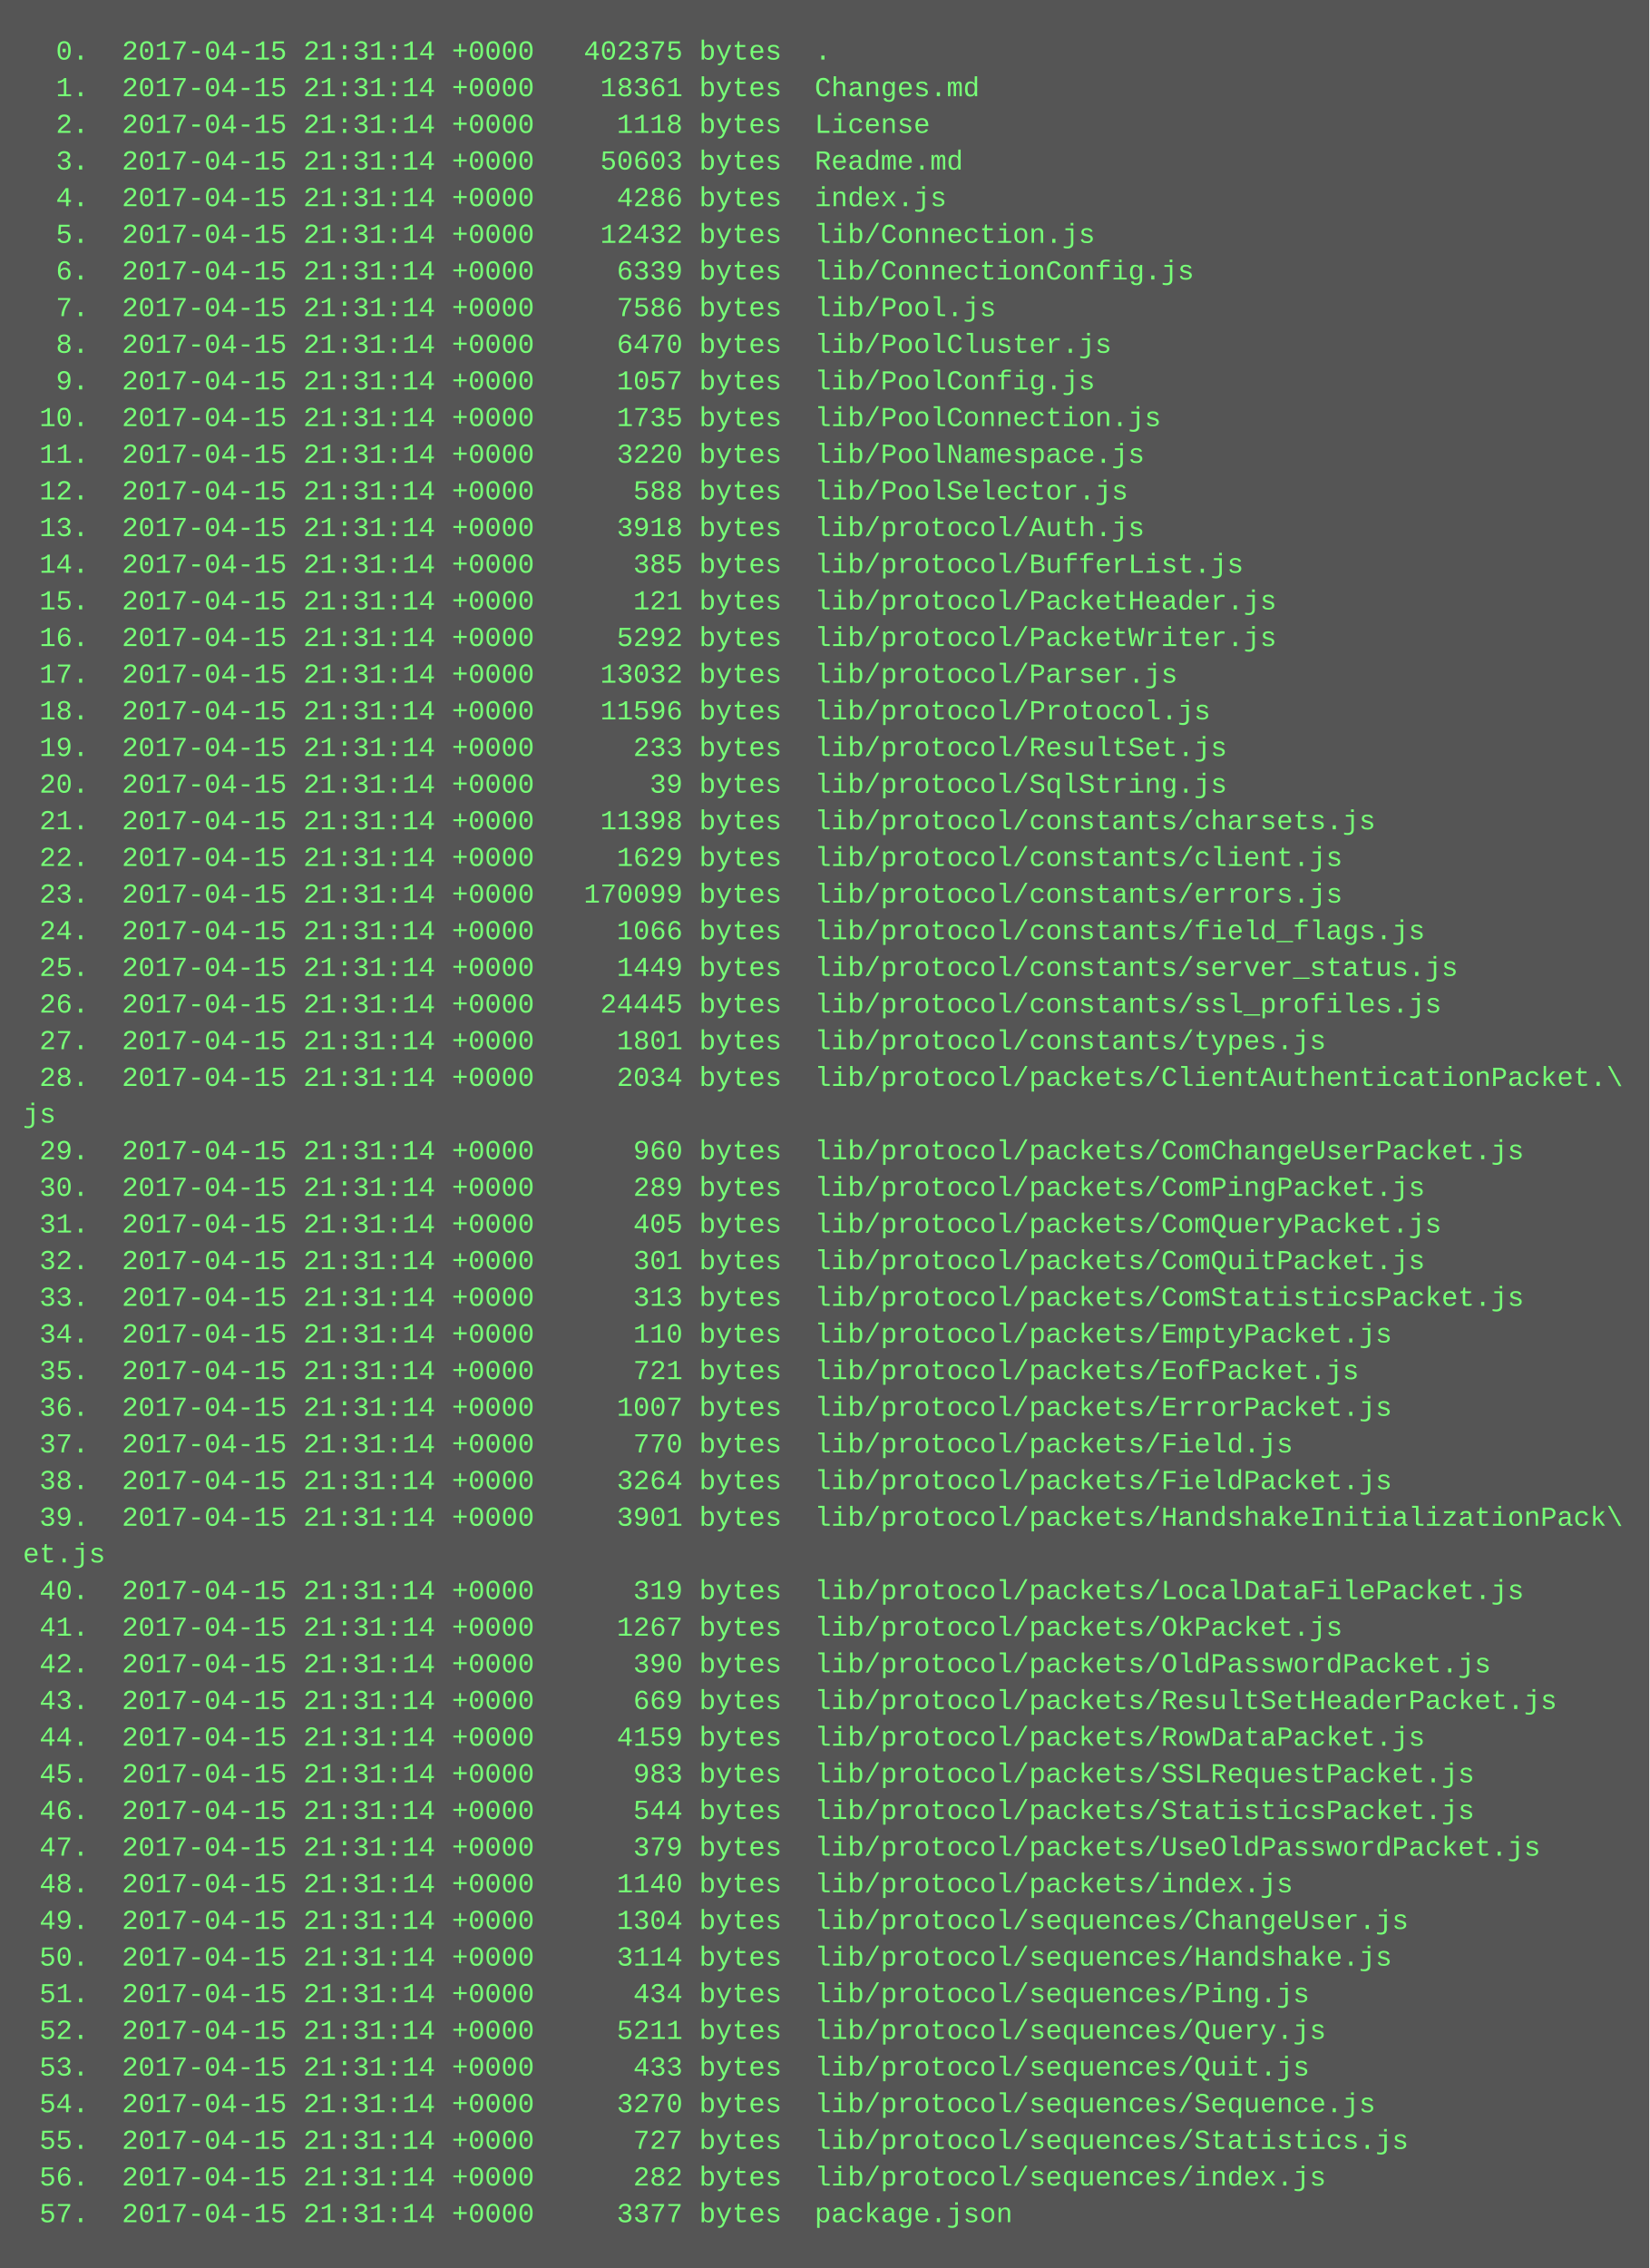
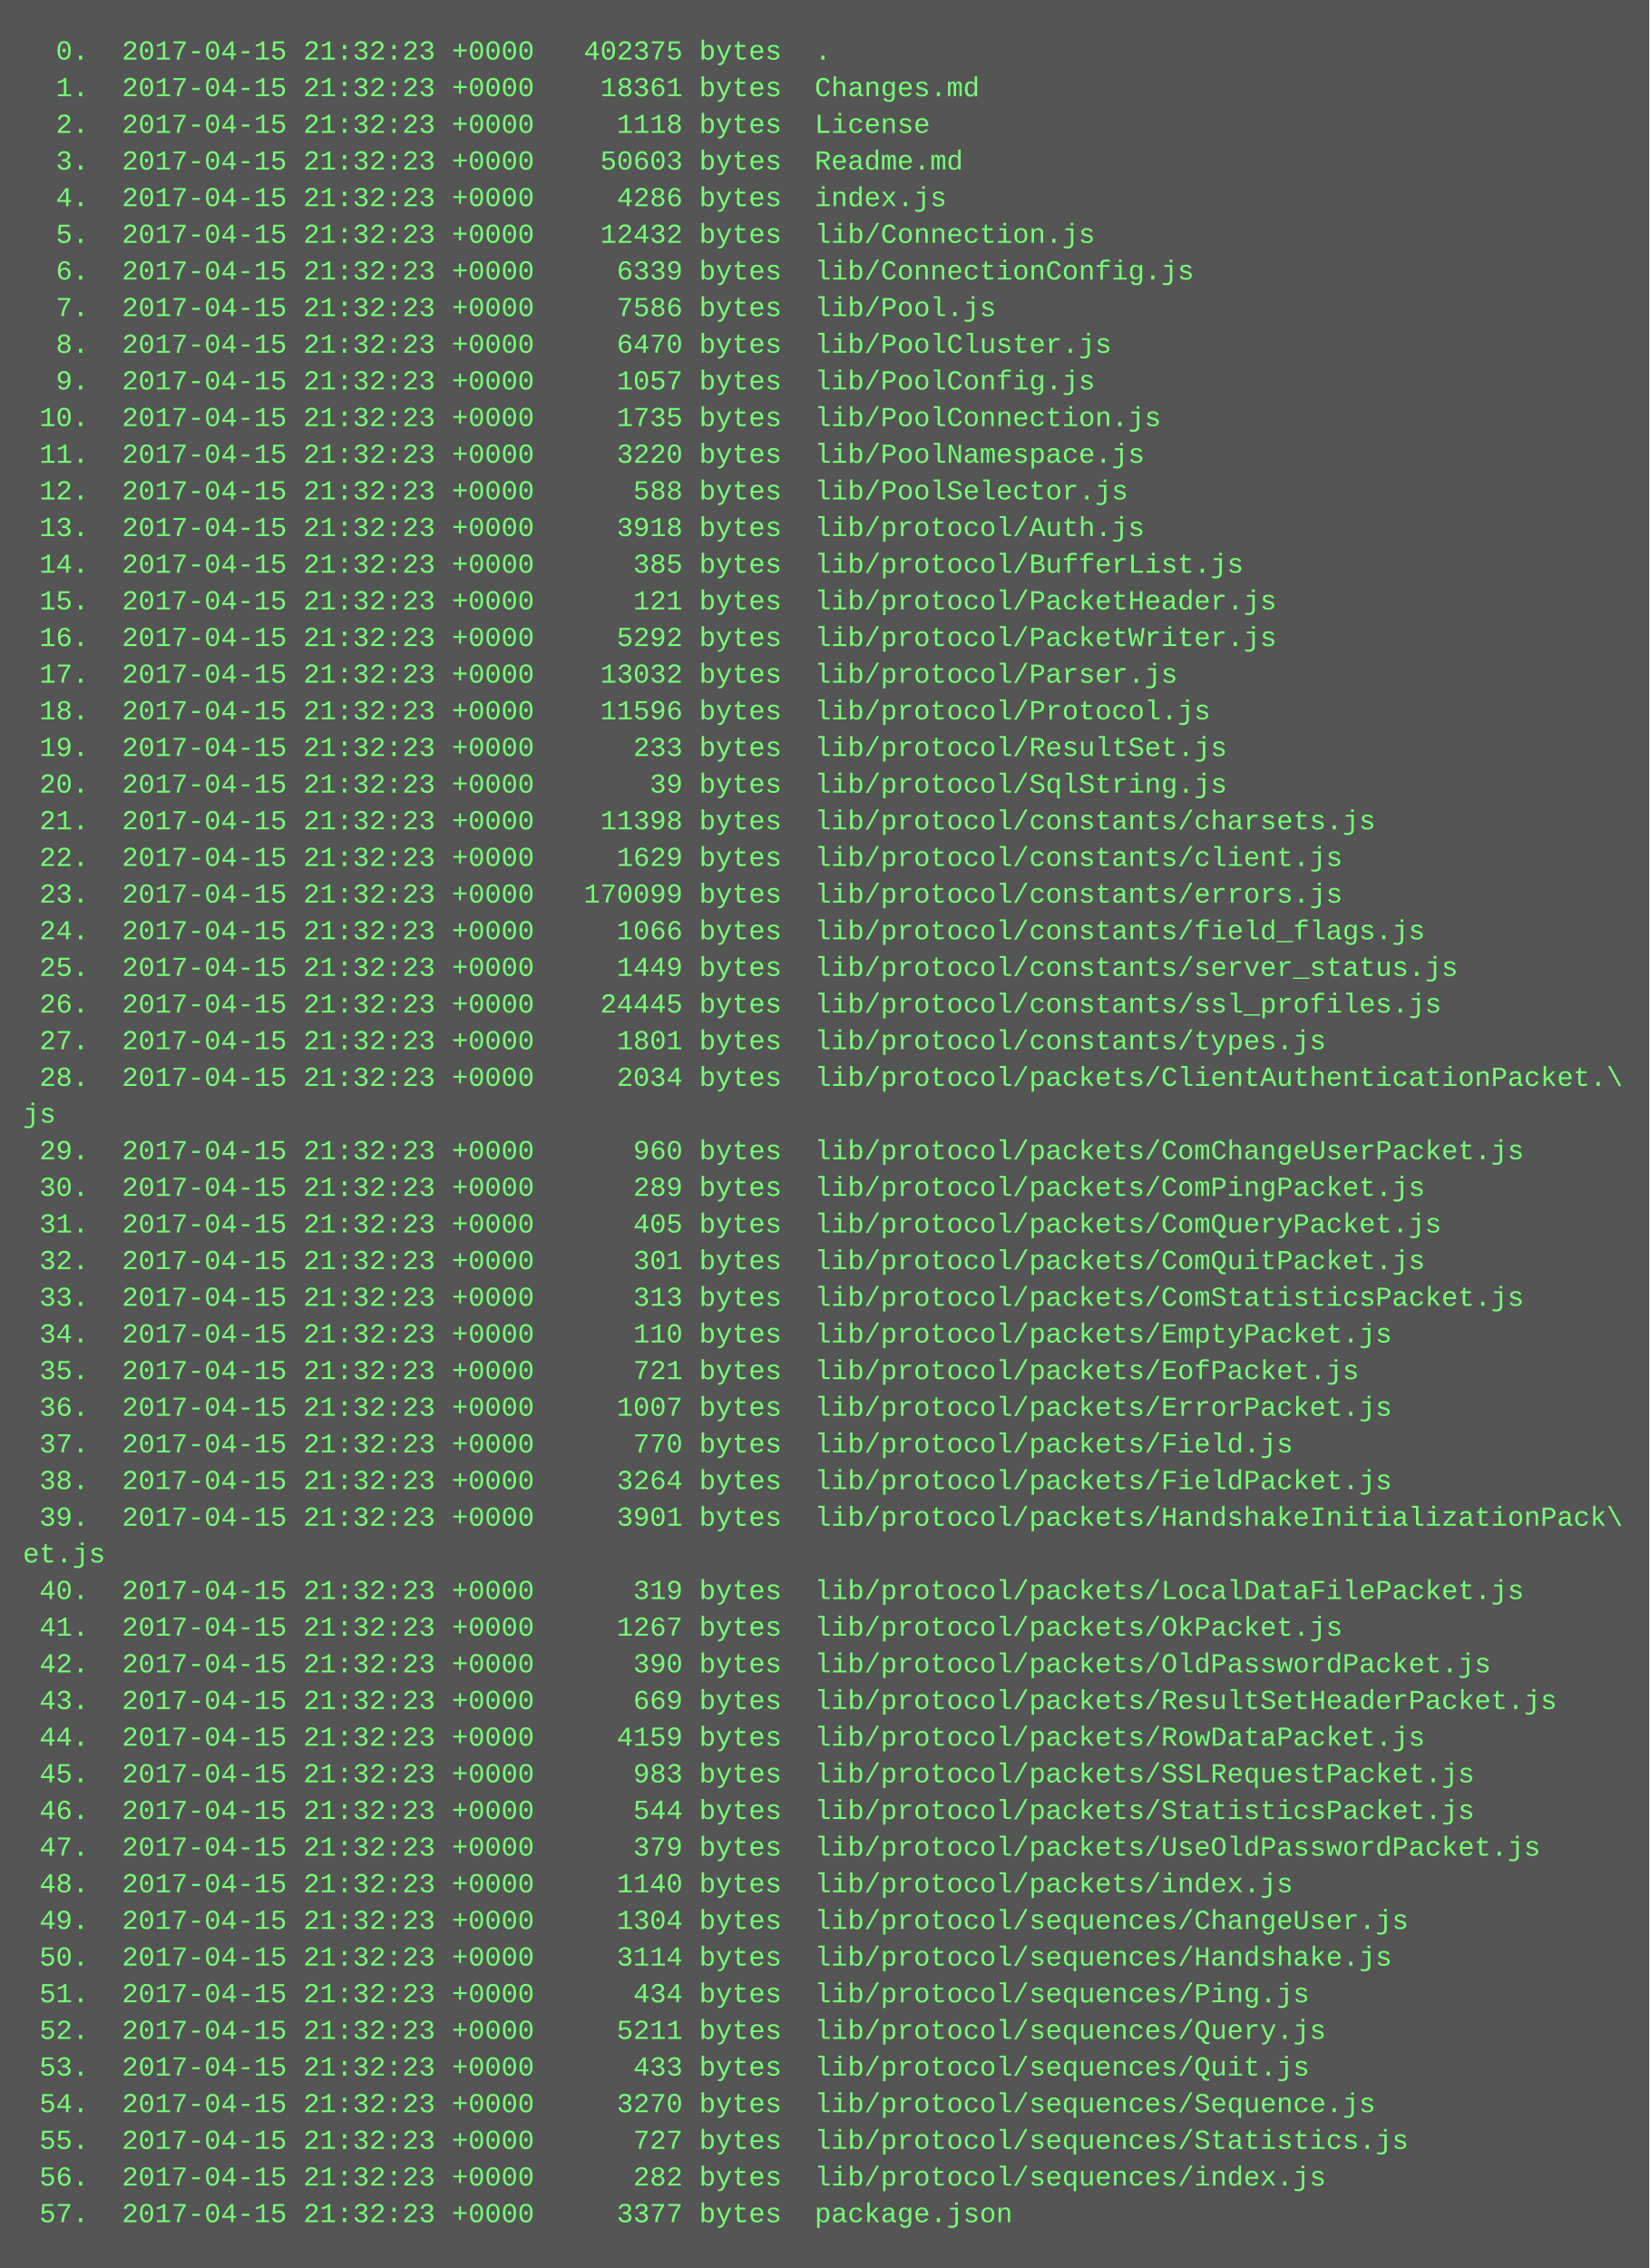
<svg xmlns="http://www.w3.org/2000/svg" height="990" width="720">
  <rect height="990" fill="#555" width="720" />
  <text fill="#7f7" font-family="Courier New" font-size="12" xml:space="preserve">
-     <tspan x="10" y="26">  0.  2017-04-15 21:31:14 +0000   402375 bytes  .</tspan>
-     <tspan x="10" y="42">  1.  2017-04-15 21:31:14 +0000    18361 bytes  Changes.md</tspan>
-     <tspan x="10" y="58">  2.  2017-04-15 21:31:14 +0000     1118 bytes  License</tspan>
-     <tspan x="10" y="74">  3.  2017-04-15 21:31:14 +0000    50603 bytes  Readme.md</tspan>
-     <tspan x="10" y="90">  4.  2017-04-15 21:31:14 +0000     4286 bytes  index.js</tspan>
-     <tspan x="10" y="106">  5.  2017-04-15 21:31:14 +0000    12432 bytes  lib/Connection.js</tspan>
-     <tspan x="10" y="122">  6.  2017-04-15 21:31:14 +0000     6339 bytes  lib/ConnectionConfig.js</tspan>
-     <tspan x="10" y="138">  7.  2017-04-15 21:31:14 +0000     7586 bytes  lib/Pool.js</tspan>
-     <tspan x="10" y="154">  8.  2017-04-15 21:31:14 +0000     6470 bytes  lib/PoolCluster.js</tspan>
-     <tspan x="10" y="170">  9.  2017-04-15 21:31:14 +0000     1057 bytes  lib/PoolConfig.js</tspan>
-     <tspan x="10" y="186"> 10.  2017-04-15 21:31:14 +0000     1735 bytes  lib/PoolConnection.js</tspan>
-     <tspan x="10" y="202"> 11.  2017-04-15 21:31:14 +0000     3220 bytes  lib/PoolNamespace.js</tspan>
-     <tspan x="10" y="218"> 12.  2017-04-15 21:31:14 +0000      588 bytes  lib/PoolSelector.js</tspan>
-     <tspan x="10" y="234"> 13.  2017-04-15 21:31:14 +0000     3918 bytes  lib/protocol/Auth.js</tspan>
-     <tspan x="10" y="250"> 14.  2017-04-15 21:31:14 +0000      385 bytes  lib/protocol/BufferList.js</tspan>
-     <tspan x="10" y="266"> 15.  2017-04-15 21:31:14 +0000      121 bytes  lib/protocol/PacketHeader.js</tspan>
-     <tspan x="10" y="282"> 16.  2017-04-15 21:31:14 +0000     5292 bytes  lib/protocol/PacketWriter.js</tspan>
-     <tspan x="10" y="298"> 17.  2017-04-15 21:31:14 +0000    13032 bytes  lib/protocol/Parser.js</tspan>
-     <tspan x="10" y="314"> 18.  2017-04-15 21:31:14 +0000    11596 bytes  lib/protocol/Protocol.js</tspan>
-     <tspan x="10" y="330"> 19.  2017-04-15 21:31:14 +0000      233 bytes  lib/protocol/ResultSet.js</tspan>
-     <tspan x="10" y="346"> 20.  2017-04-15 21:31:14 +0000       39 bytes  lib/protocol/SqlString.js</tspan>
-     <tspan x="10" y="362"> 21.  2017-04-15 21:31:14 +0000    11398 bytes  lib/protocol/constants/charsets.js</tspan>
-     <tspan x="10" y="378"> 22.  2017-04-15 21:31:14 +0000     1629 bytes  lib/protocol/constants/client.js</tspan>
-     <tspan x="10" y="394"> 23.  2017-04-15 21:31:14 +0000   170099 bytes  lib/protocol/constants/errors.js</tspan>
-     <tspan x="10" y="410"> 24.  2017-04-15 21:31:14 +0000     1066 bytes  lib/protocol/constants/field_flags.js</tspan>
-     <tspan x="10" y="426"> 25.  2017-04-15 21:31:14 +0000     1449 bytes  lib/protocol/constants/server_status.js</tspan>
-     <tspan x="10" y="442"> 26.  2017-04-15 21:31:14 +0000    24445 bytes  lib/protocol/constants/ssl_profiles.js</tspan>
-     <tspan x="10" y="458"> 27.  2017-04-15 21:31:14 +0000     1801 bytes  lib/protocol/constants/types.js</tspan>
-     <tspan x="10" y="474"> 28.  2017-04-15 21:31:14 +0000     2034 bytes  lib/protocol/packets/ClientAuthenticationPacket.\</tspan>
+     <tspan x="10" y="26">  0.  2017-04-15 21:32:23 +0000   402375 bytes  .</tspan>
+     <tspan x="10" y="42">  1.  2017-04-15 21:32:23 +0000    18361 bytes  Changes.md</tspan>
+     <tspan x="10" y="58">  2.  2017-04-15 21:32:23 +0000     1118 bytes  License</tspan>
+     <tspan x="10" y="74">  3.  2017-04-15 21:32:23 +0000    50603 bytes  Readme.md</tspan>
+     <tspan x="10" y="90">  4.  2017-04-15 21:32:23 +0000     4286 bytes  index.js</tspan>
+     <tspan x="10" y="106">  5.  2017-04-15 21:32:23 +0000    12432 bytes  lib/Connection.js</tspan>
+     <tspan x="10" y="122">  6.  2017-04-15 21:32:23 +0000     6339 bytes  lib/ConnectionConfig.js</tspan>
+     <tspan x="10" y="138">  7.  2017-04-15 21:32:23 +0000     7586 bytes  lib/Pool.js</tspan>
+     <tspan x="10" y="154">  8.  2017-04-15 21:32:23 +0000     6470 bytes  lib/PoolCluster.js</tspan>
+     <tspan x="10" y="170">  9.  2017-04-15 21:32:23 +0000     1057 bytes  lib/PoolConfig.js</tspan>
+     <tspan x="10" y="186"> 10.  2017-04-15 21:32:23 +0000     1735 bytes  lib/PoolConnection.js</tspan>
+     <tspan x="10" y="202"> 11.  2017-04-15 21:32:23 +0000     3220 bytes  lib/PoolNamespace.js</tspan>
+     <tspan x="10" y="218"> 12.  2017-04-15 21:32:23 +0000      588 bytes  lib/PoolSelector.js</tspan>
+     <tspan x="10" y="234"> 13.  2017-04-15 21:32:23 +0000     3918 bytes  lib/protocol/Auth.js</tspan>
+     <tspan x="10" y="250"> 14.  2017-04-15 21:32:23 +0000      385 bytes  lib/protocol/BufferList.js</tspan>
+     <tspan x="10" y="266"> 15.  2017-04-15 21:32:23 +0000      121 bytes  lib/protocol/PacketHeader.js</tspan>
+     <tspan x="10" y="282"> 16.  2017-04-15 21:32:23 +0000     5292 bytes  lib/protocol/PacketWriter.js</tspan>
+     <tspan x="10" y="298"> 17.  2017-04-15 21:32:23 +0000    13032 bytes  lib/protocol/Parser.js</tspan>
+     <tspan x="10" y="314"> 18.  2017-04-15 21:32:23 +0000    11596 bytes  lib/protocol/Protocol.js</tspan>
+     <tspan x="10" y="330"> 19.  2017-04-15 21:32:23 +0000      233 bytes  lib/protocol/ResultSet.js</tspan>
+     <tspan x="10" y="346"> 20.  2017-04-15 21:32:23 +0000       39 bytes  lib/protocol/SqlString.js</tspan>
+     <tspan x="10" y="362"> 21.  2017-04-15 21:32:23 +0000    11398 bytes  lib/protocol/constants/charsets.js</tspan>
+     <tspan x="10" y="378"> 22.  2017-04-15 21:32:23 +0000     1629 bytes  lib/protocol/constants/client.js</tspan>
+     <tspan x="10" y="394"> 23.  2017-04-15 21:32:23 +0000   170099 bytes  lib/protocol/constants/errors.js</tspan>
+     <tspan x="10" y="410"> 24.  2017-04-15 21:32:23 +0000     1066 bytes  lib/protocol/constants/field_flags.js</tspan>
+     <tspan x="10" y="426"> 25.  2017-04-15 21:32:23 +0000     1449 bytes  lib/protocol/constants/server_status.js</tspan>
+     <tspan x="10" y="442"> 26.  2017-04-15 21:32:23 +0000    24445 bytes  lib/protocol/constants/ssl_profiles.js</tspan>
+     <tspan x="10" y="458"> 27.  2017-04-15 21:32:23 +0000     1801 bytes  lib/protocol/constants/types.js</tspan>
+     <tspan x="10" y="474"> 28.  2017-04-15 21:32:23 +0000     2034 bytes  lib/protocol/packets/ClientAuthenticationPacket.\</tspan>
    <tspan x="10" y="490">js</tspan>
-     <tspan x="10" y="506"> 29.  2017-04-15 21:31:14 +0000      960 bytes  lib/protocol/packets/ComChangeUserPacket.js</tspan>
-     <tspan x="10" y="522"> 30.  2017-04-15 21:31:14 +0000      289 bytes  lib/protocol/packets/ComPingPacket.js</tspan>
-     <tspan x="10" y="538"> 31.  2017-04-15 21:31:14 +0000      405 bytes  lib/protocol/packets/ComQueryPacket.js</tspan>
-     <tspan x="10" y="554"> 32.  2017-04-15 21:31:14 +0000      301 bytes  lib/protocol/packets/ComQuitPacket.js</tspan>
-     <tspan x="10" y="570"> 33.  2017-04-15 21:31:14 +0000      313 bytes  lib/protocol/packets/ComStatisticsPacket.js</tspan>
-     <tspan x="10" y="586"> 34.  2017-04-15 21:31:14 +0000      110 bytes  lib/protocol/packets/EmptyPacket.js</tspan>
-     <tspan x="10" y="602"> 35.  2017-04-15 21:31:14 +0000      721 bytes  lib/protocol/packets/EofPacket.js</tspan>
-     <tspan x="10" y="618"> 36.  2017-04-15 21:31:14 +0000     1007 bytes  lib/protocol/packets/ErrorPacket.js</tspan>
-     <tspan x="10" y="634"> 37.  2017-04-15 21:31:14 +0000      770 bytes  lib/protocol/packets/Field.js</tspan>
-     <tspan x="10" y="650"> 38.  2017-04-15 21:31:14 +0000     3264 bytes  lib/protocol/packets/FieldPacket.js</tspan>
-     <tspan x="10" y="666"> 39.  2017-04-15 21:31:14 +0000     3901 bytes  lib/protocol/packets/HandshakeInitializationPack\</tspan>
+     <tspan x="10" y="506"> 29.  2017-04-15 21:32:23 +0000      960 bytes  lib/protocol/packets/ComChangeUserPacket.js</tspan>
+     <tspan x="10" y="522"> 30.  2017-04-15 21:32:23 +0000      289 bytes  lib/protocol/packets/ComPingPacket.js</tspan>
+     <tspan x="10" y="538"> 31.  2017-04-15 21:32:23 +0000      405 bytes  lib/protocol/packets/ComQueryPacket.js</tspan>
+     <tspan x="10" y="554"> 32.  2017-04-15 21:32:23 +0000      301 bytes  lib/protocol/packets/ComQuitPacket.js</tspan>
+     <tspan x="10" y="570"> 33.  2017-04-15 21:32:23 +0000      313 bytes  lib/protocol/packets/ComStatisticsPacket.js</tspan>
+     <tspan x="10" y="586"> 34.  2017-04-15 21:32:23 +0000      110 bytes  lib/protocol/packets/EmptyPacket.js</tspan>
+     <tspan x="10" y="602"> 35.  2017-04-15 21:32:23 +0000      721 bytes  lib/protocol/packets/EofPacket.js</tspan>
+     <tspan x="10" y="618"> 36.  2017-04-15 21:32:23 +0000     1007 bytes  lib/protocol/packets/ErrorPacket.js</tspan>
+     <tspan x="10" y="634"> 37.  2017-04-15 21:32:23 +0000      770 bytes  lib/protocol/packets/Field.js</tspan>
+     <tspan x="10" y="650"> 38.  2017-04-15 21:32:23 +0000     3264 bytes  lib/protocol/packets/FieldPacket.js</tspan>
+     <tspan x="10" y="666"> 39.  2017-04-15 21:32:23 +0000     3901 bytes  lib/protocol/packets/HandshakeInitializationPack\</tspan>
    <tspan x="10" y="682">et.js</tspan>
-     <tspan x="10" y="698"> 40.  2017-04-15 21:31:14 +0000      319 bytes  lib/protocol/packets/LocalDataFilePacket.js</tspan>
-     <tspan x="10" y="714"> 41.  2017-04-15 21:31:14 +0000     1267 bytes  lib/protocol/packets/OkPacket.js</tspan>
-     <tspan x="10" y="730"> 42.  2017-04-15 21:31:14 +0000      390 bytes  lib/protocol/packets/OldPasswordPacket.js</tspan>
-     <tspan x="10" y="746"> 43.  2017-04-15 21:31:14 +0000      669 bytes  lib/protocol/packets/ResultSetHeaderPacket.js</tspan>
-     <tspan x="10" y="762"> 44.  2017-04-15 21:31:14 +0000     4159 bytes  lib/protocol/packets/RowDataPacket.js</tspan>
-     <tspan x="10" y="778"> 45.  2017-04-15 21:31:14 +0000      983 bytes  lib/protocol/packets/SSLRequestPacket.js</tspan>
-     <tspan x="10" y="794"> 46.  2017-04-15 21:31:14 +0000      544 bytes  lib/protocol/packets/StatisticsPacket.js</tspan>
-     <tspan x="10" y="810"> 47.  2017-04-15 21:31:14 +0000      379 bytes  lib/protocol/packets/UseOldPasswordPacket.js</tspan>
-     <tspan x="10" y="826"> 48.  2017-04-15 21:31:14 +0000     1140 bytes  lib/protocol/packets/index.js</tspan>
-     <tspan x="10" y="842"> 49.  2017-04-15 21:31:14 +0000     1304 bytes  lib/protocol/sequences/ChangeUser.js</tspan>
-     <tspan x="10" y="858"> 50.  2017-04-15 21:31:14 +0000     3114 bytes  lib/protocol/sequences/Handshake.js</tspan>
-     <tspan x="10" y="874"> 51.  2017-04-15 21:31:14 +0000      434 bytes  lib/protocol/sequences/Ping.js</tspan>
-     <tspan x="10" y="890"> 52.  2017-04-15 21:31:14 +0000     5211 bytes  lib/protocol/sequences/Query.js</tspan>
-     <tspan x="10" y="906"> 53.  2017-04-15 21:31:14 +0000      433 bytes  lib/protocol/sequences/Quit.js</tspan>
-     <tspan x="10" y="922"> 54.  2017-04-15 21:31:14 +0000     3270 bytes  lib/protocol/sequences/Sequence.js</tspan>
-     <tspan x="10" y="938"> 55.  2017-04-15 21:31:14 +0000      727 bytes  lib/protocol/sequences/Statistics.js</tspan>
-     <tspan x="10" y="954"> 56.  2017-04-15 21:31:14 +0000      282 bytes  lib/protocol/sequences/index.js</tspan>
-     <tspan x="10" y="970"> 57.  2017-04-15 21:31:14 +0000     3377 bytes  package.json</tspan>
+     <tspan x="10" y="698"> 40.  2017-04-15 21:32:23 +0000      319 bytes  lib/protocol/packets/LocalDataFilePacket.js</tspan>
+     <tspan x="10" y="714"> 41.  2017-04-15 21:32:23 +0000     1267 bytes  lib/protocol/packets/OkPacket.js</tspan>
+     <tspan x="10" y="730"> 42.  2017-04-15 21:32:23 +0000      390 bytes  lib/protocol/packets/OldPasswordPacket.js</tspan>
+     <tspan x="10" y="746"> 43.  2017-04-15 21:32:23 +0000      669 bytes  lib/protocol/packets/ResultSetHeaderPacket.js</tspan>
+     <tspan x="10" y="762"> 44.  2017-04-15 21:32:23 +0000     4159 bytes  lib/protocol/packets/RowDataPacket.js</tspan>
+     <tspan x="10" y="778"> 45.  2017-04-15 21:32:23 +0000      983 bytes  lib/protocol/packets/SSLRequestPacket.js</tspan>
+     <tspan x="10" y="794"> 46.  2017-04-15 21:32:23 +0000      544 bytes  lib/protocol/packets/StatisticsPacket.js</tspan>
+     <tspan x="10" y="810"> 47.  2017-04-15 21:32:23 +0000      379 bytes  lib/protocol/packets/UseOldPasswordPacket.js</tspan>
+     <tspan x="10" y="826"> 48.  2017-04-15 21:32:23 +0000     1140 bytes  lib/protocol/packets/index.js</tspan>
+     <tspan x="10" y="842"> 49.  2017-04-15 21:32:23 +0000     1304 bytes  lib/protocol/sequences/ChangeUser.js</tspan>
+     <tspan x="10" y="858"> 50.  2017-04-15 21:32:23 +0000     3114 bytes  lib/protocol/sequences/Handshake.js</tspan>
+     <tspan x="10" y="874"> 51.  2017-04-15 21:32:23 +0000      434 bytes  lib/protocol/sequences/Ping.js</tspan>
+     <tspan x="10" y="890"> 52.  2017-04-15 21:32:23 +0000     5211 bytes  lib/protocol/sequences/Query.js</tspan>
+     <tspan x="10" y="906"> 53.  2017-04-15 21:32:23 +0000      433 bytes  lib/protocol/sequences/Quit.js</tspan>
+     <tspan x="10" y="922"> 54.  2017-04-15 21:32:23 +0000     3270 bytes  lib/protocol/sequences/Sequence.js</tspan>
+     <tspan x="10" y="938"> 55.  2017-04-15 21:32:23 +0000      727 bytes  lib/protocol/sequences/Statistics.js</tspan>
+     <tspan x="10" y="954"> 56.  2017-04-15 21:32:23 +0000      282 bytes  lib/protocol/sequences/index.js</tspan>
+     <tspan x="10" y="970"> 57.  2017-04-15 21:32:23 +0000     3377 bytes  package.json</tspan>
  </text>
</svg>
